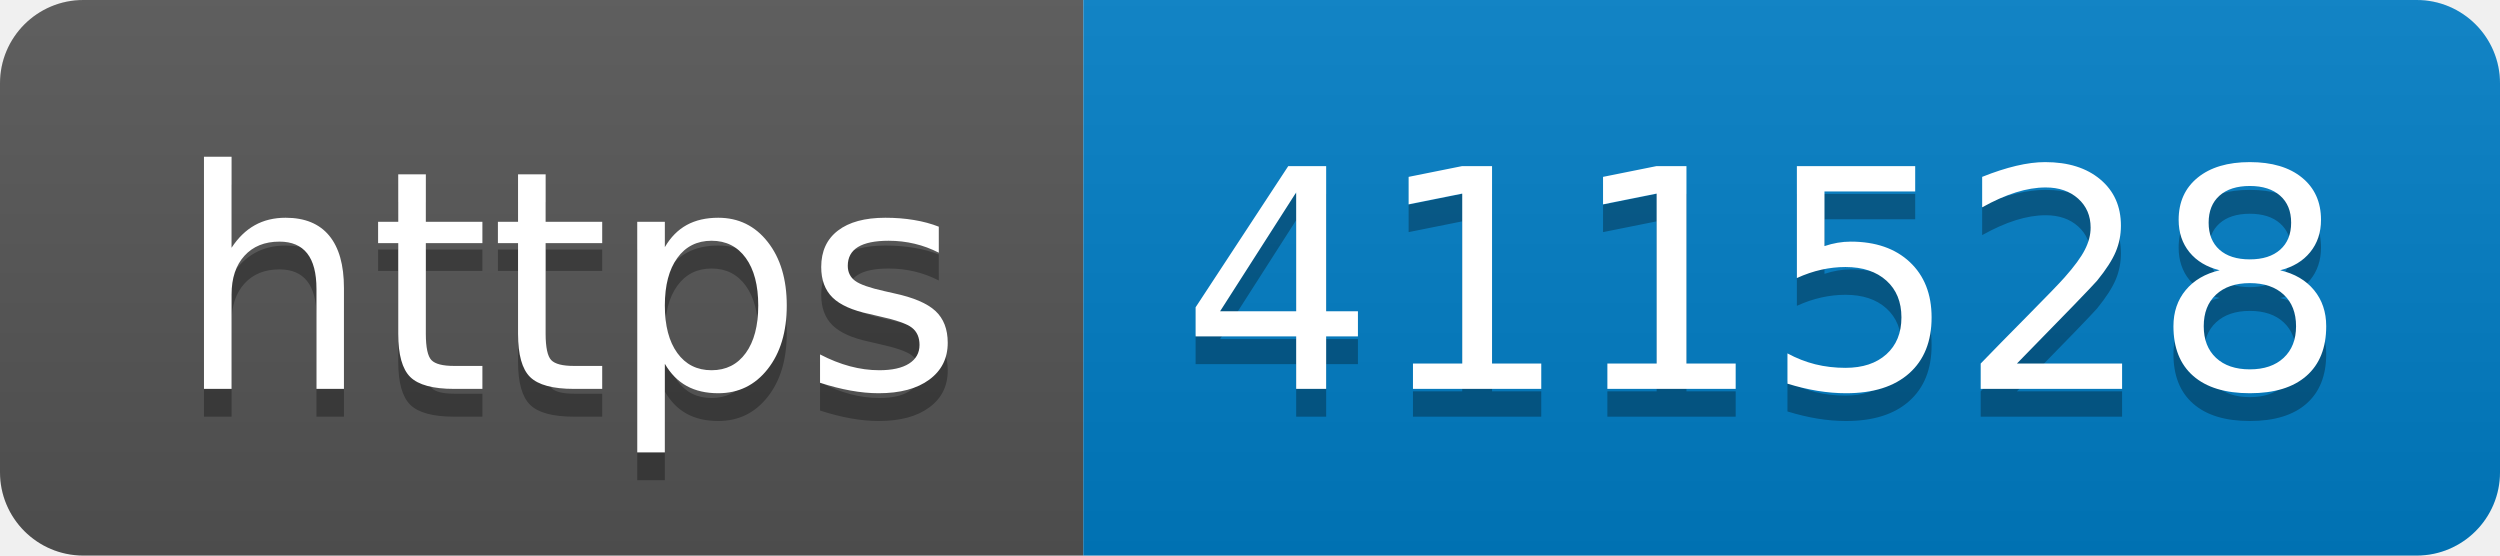
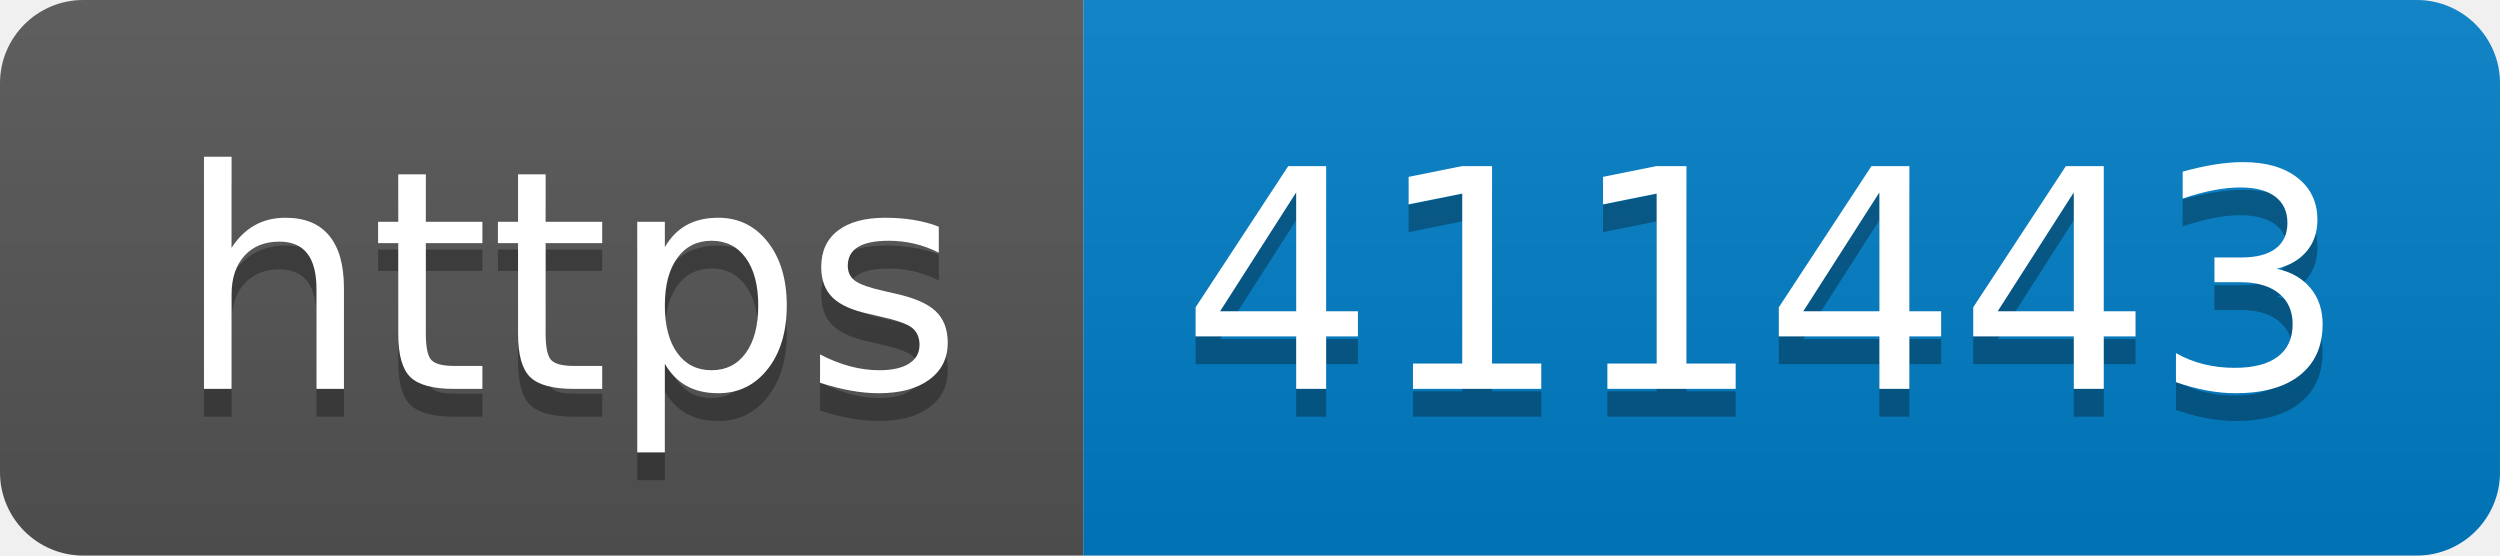
- <svg xmlns="http://www.w3.org/2000/svg" width="90" height="20" role="img" aria-label="https: 411528">
+ <svg xmlns="http://www.w3.org/2000/svg" width="90" height="20" role="img" aria-label="https: 411443">
  <linearGradient id="s" x2="0" y2="100%">
    <stop offset="0" stop-color="#bbb" stop-opacity=".1" />
    <stop offset="1" stop-opacity=".1" />
  </linearGradient>
  <clipPath id="r">
    <rect width="90" height="20" rx="3" fill="#fff" />
  </clipPath>
  <g clip-path="url(#r)">
    <rect width="39" height="20" fill="#555" />
    <rect x="39" width="51" height="20" fill="#007ec6" />
    <rect width="90" height="20" fill="url(#s)" />
  </g>
  <g fill="#fff" text-anchor="middle" font-family="Verdana,Geneva,DejaVu Sans,sans-serif" text-rendering="geometricPrecision" font-size="110">
    <text aria-hidden="true" x="205" y="150" fill="#010101" fill-opacity=".3" transform="scale(.1)" textLength="290">https</text>
    <text x="205" y="140" transform="scale(.1)" fill="#fff" textLength="290">https</text>
-     <text aria-hidden="true" x="635" y="150" fill="#010101" fill-opacity=".3" transform="scale(.1)" textLength="410">411528</text>
-     <text x="635" y="140" transform="scale(.1)" fill="#fff" textLength="410">411528</text>
+     <text aria-hidden="true" x="635" y="150" fill="#010101" fill-opacity=".3" transform="scale(.1)" textLength="410">411443</text>
+     <text x="635" y="140" transform="scale(.1)" fill="#fff" textLength="410">411443</text>
  </g>
</svg>
